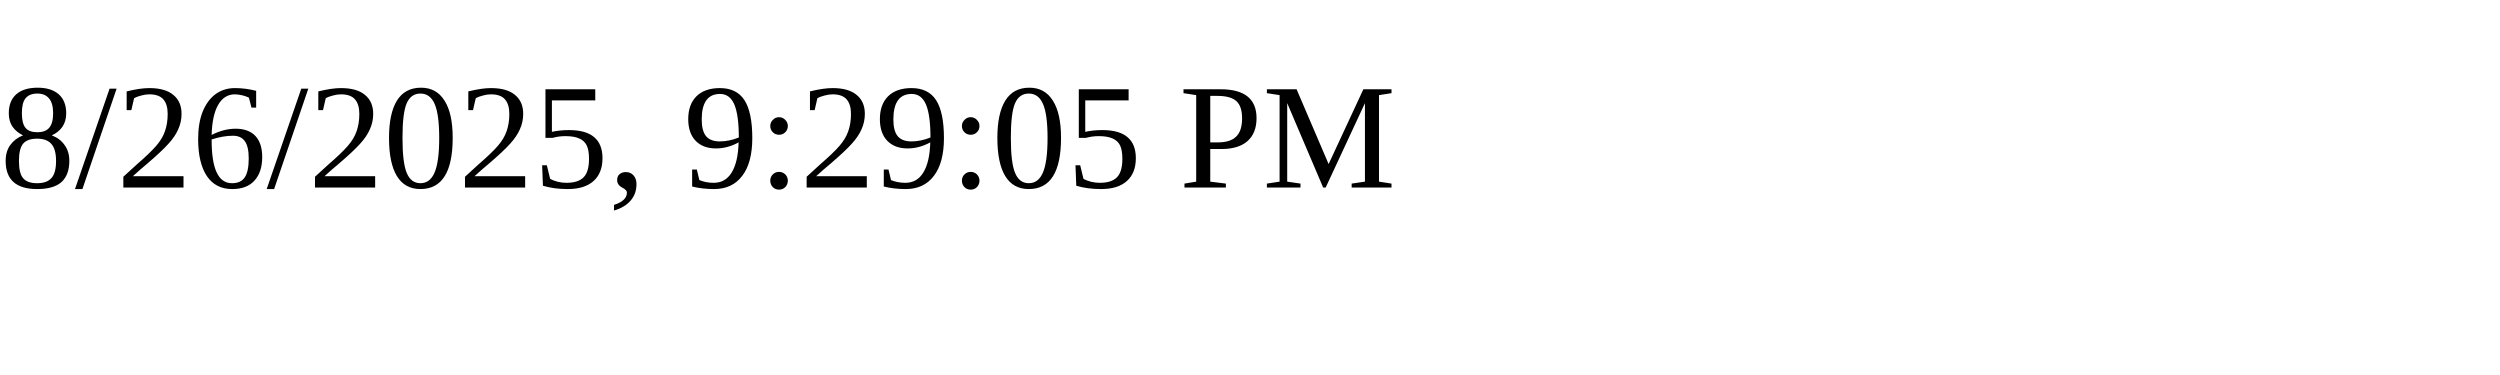
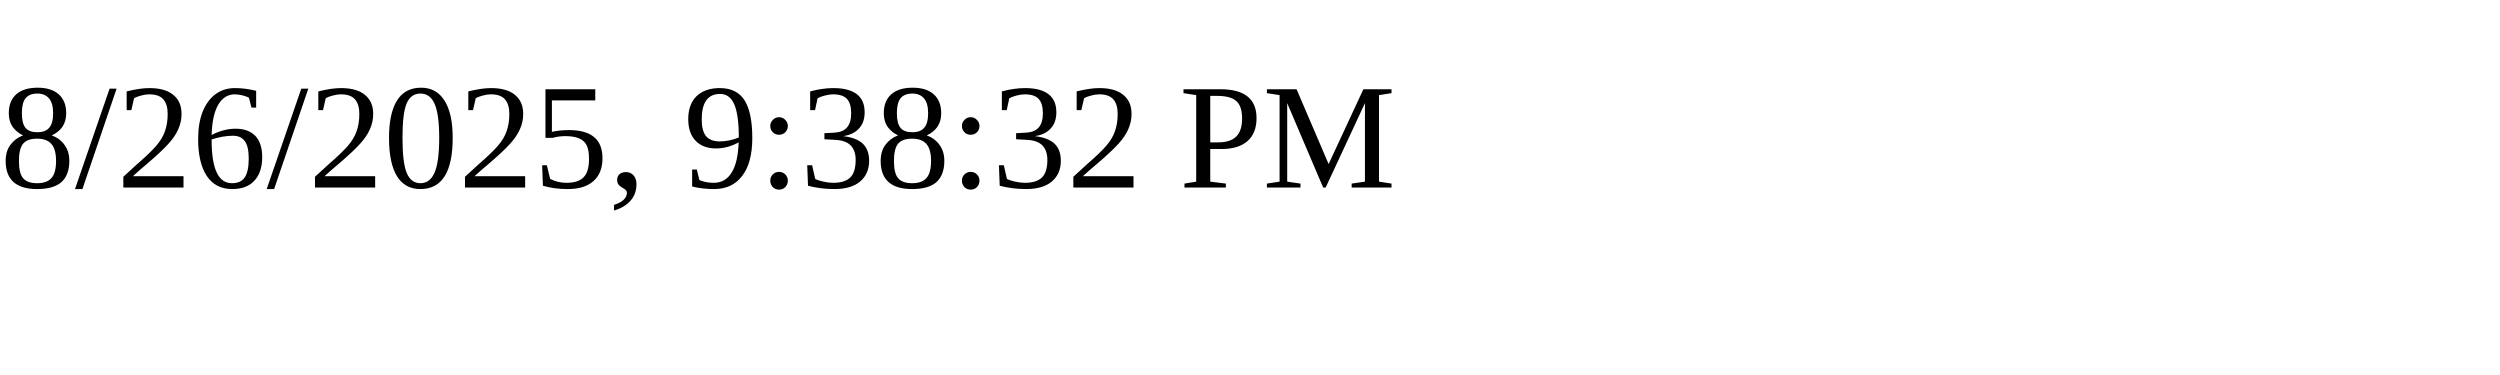
<svg xmlns="http://www.w3.org/2000/svg" height="30" width="200">
-   <text x="0" y="15">8/26/2025, 9:29:05 PM</text>
+   <text x="0" y="15">8/26/2025, 9:38:32 PM</text>
</svg>
